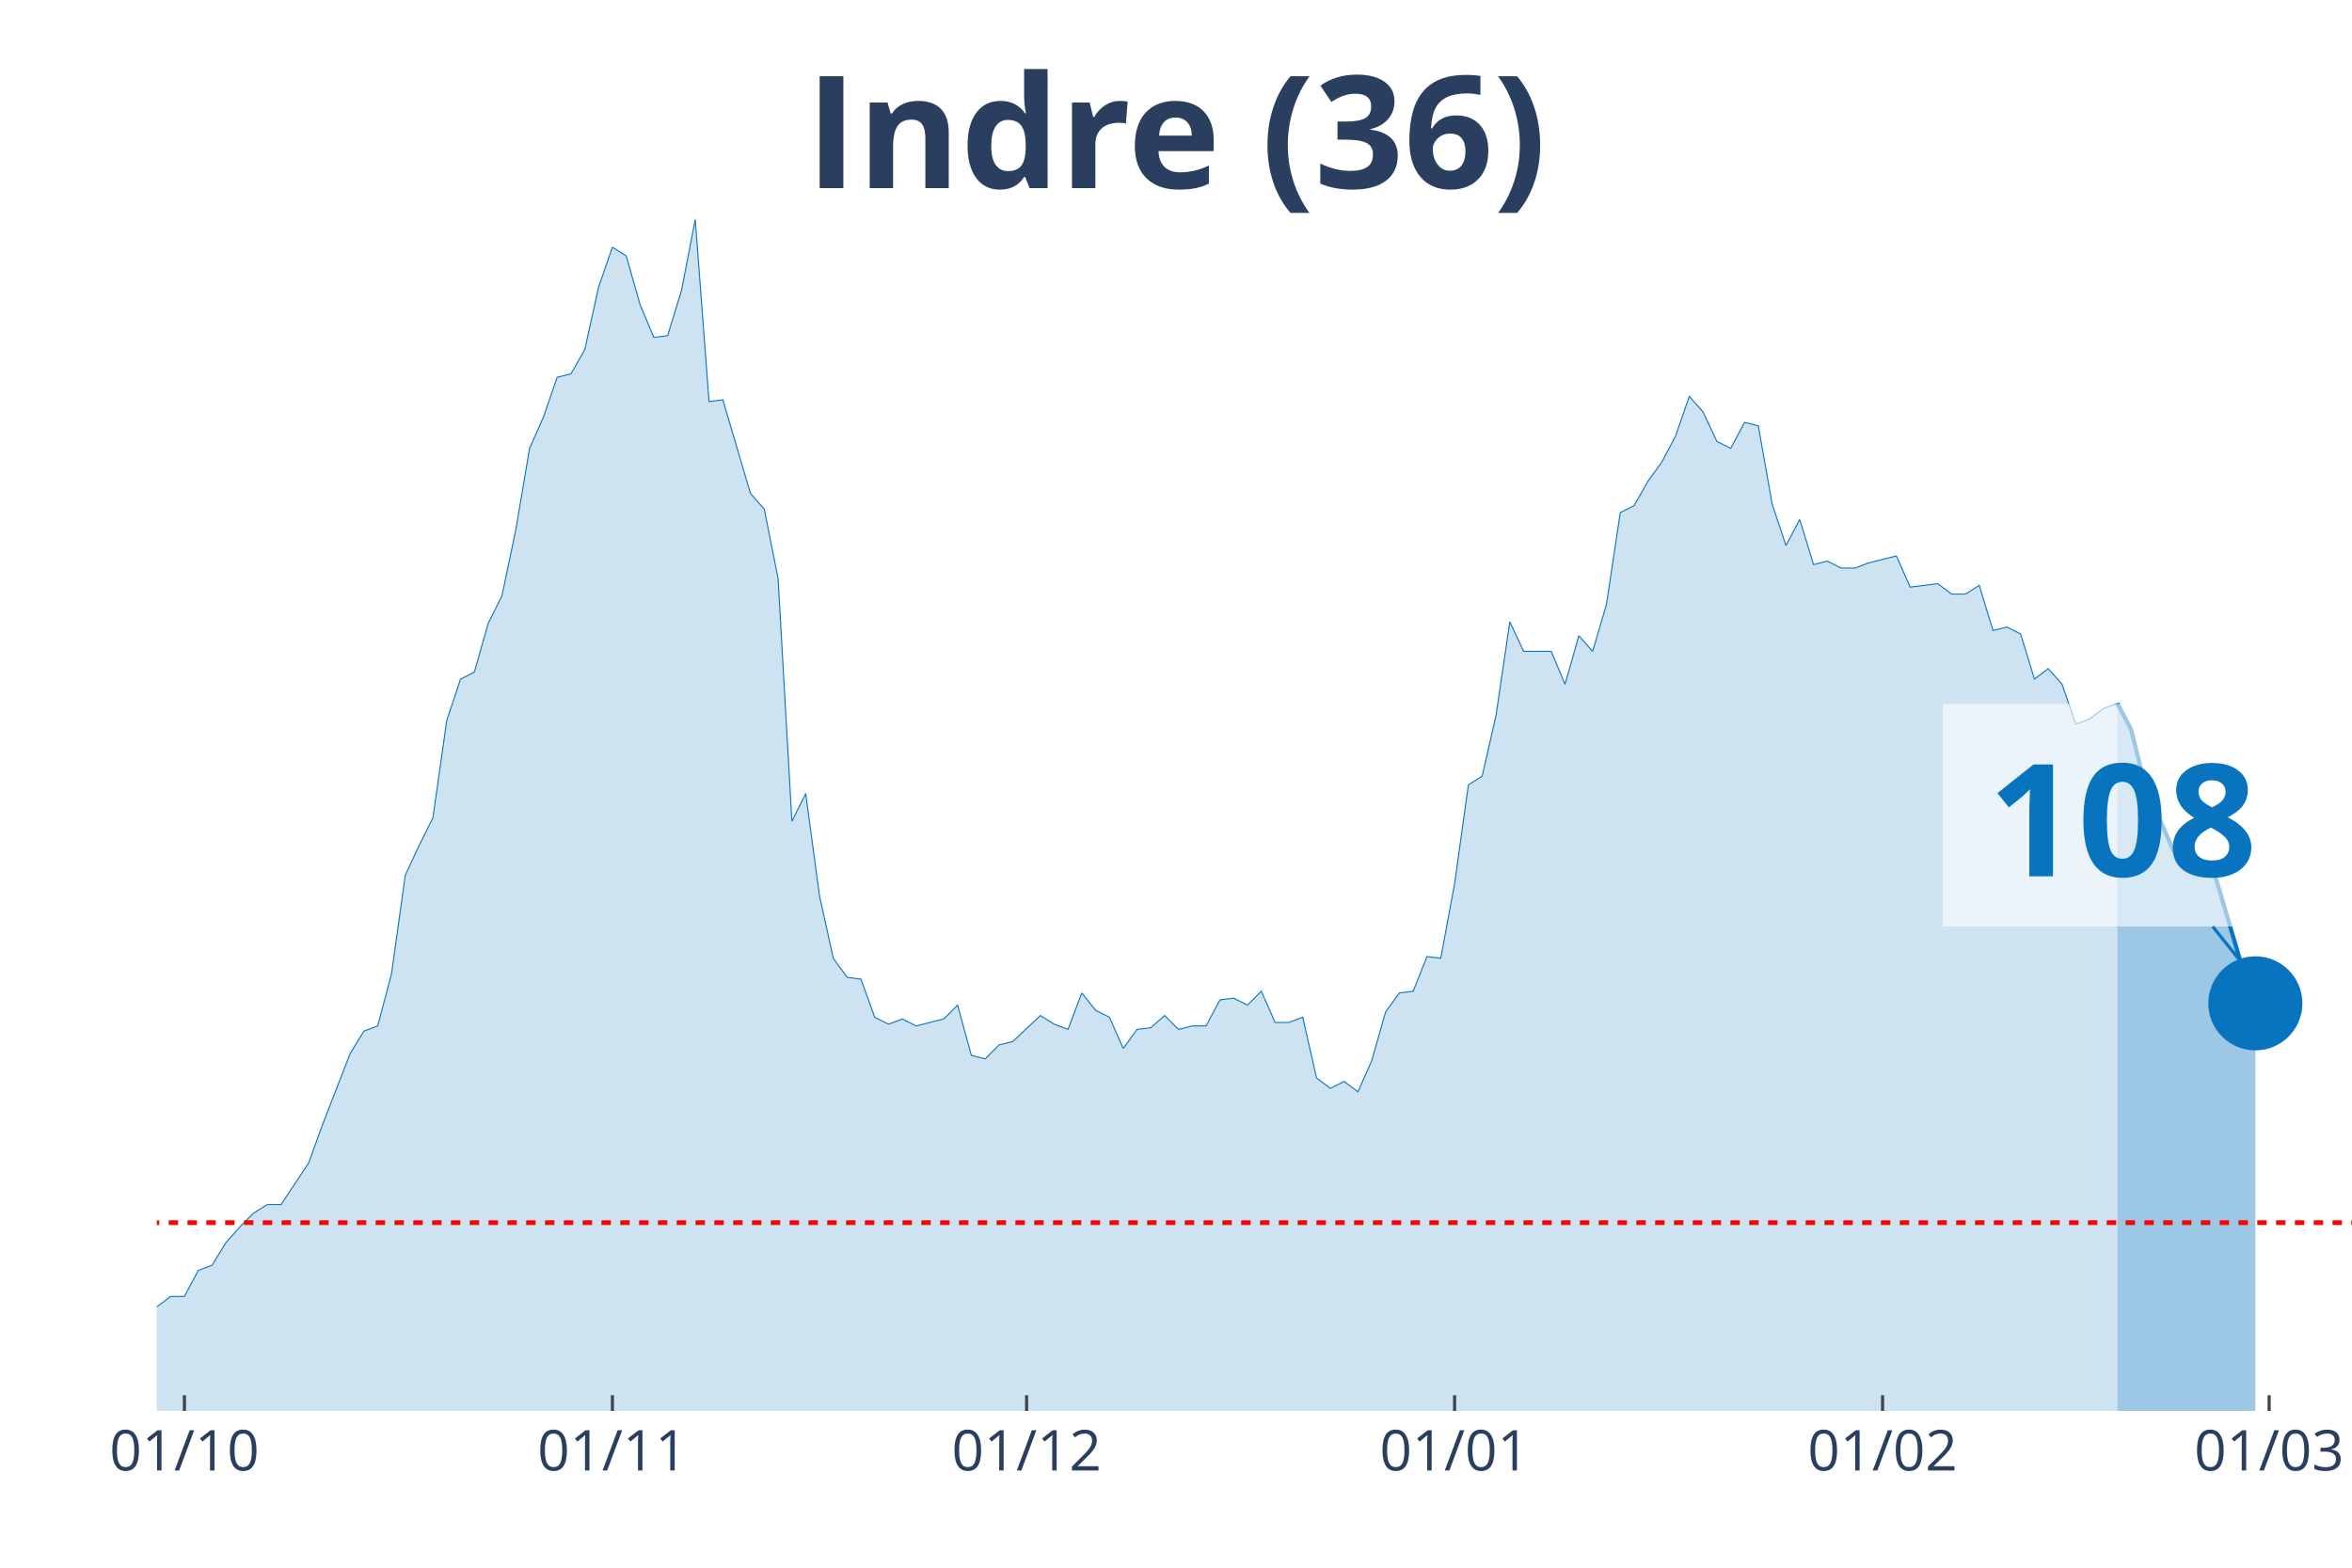
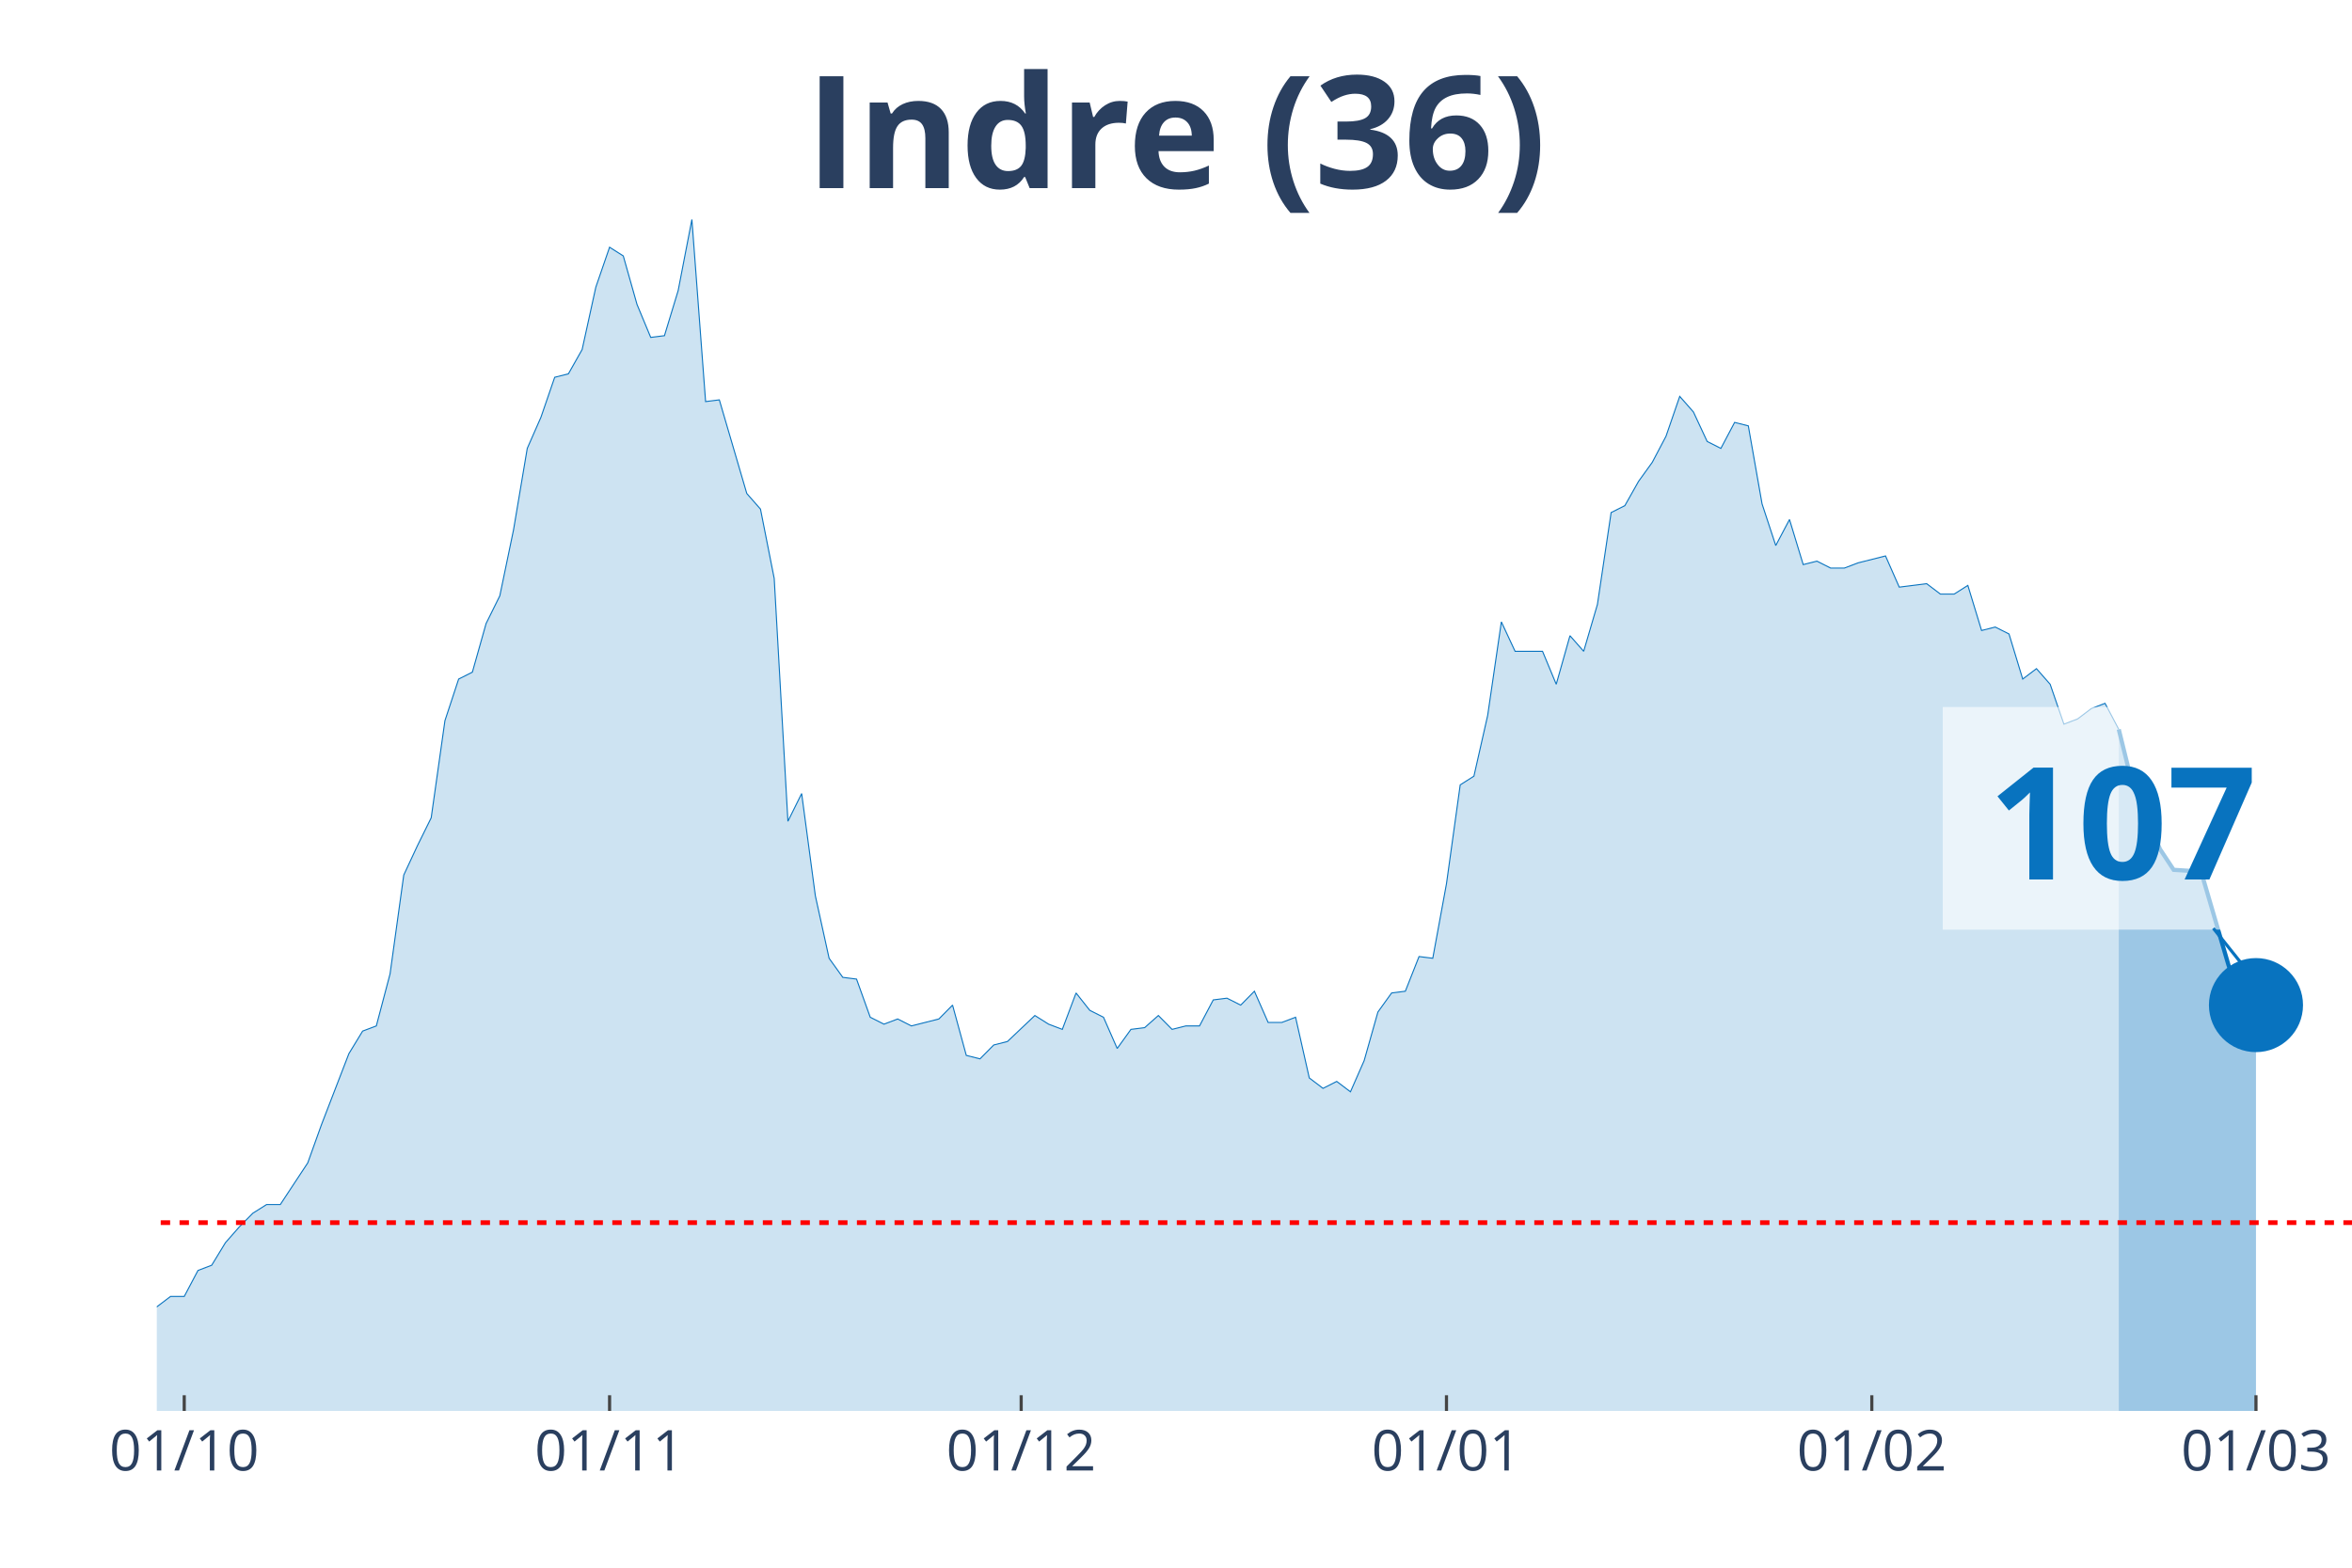
<svg xmlns="http://www.w3.org/2000/svg" class="main-svg" width="1125" height="750" style="" viewBox="0 0 750 500">
  <rect x="0" y="0" width="750" height="500" style="fill: rgb(0, 0, 0); fill-opacity: 0;" />
-   <defs id="defs-87d910">
+   <defs id="defs-265030">
    <g class="clips">
-       <clipPath id="clip87d910xyplot" class="plotclip">
+       <clipPath id="clip265030xyplot" class="plotclip">
        <rect width="700" height="380" />
      </clipPath>
-       <clipPath class="axesclip" id="clip87d910x">
+       <clipPath class="axesclip" id="clip265030x">
        <rect x="50" y="0" width="700" height="500" />
      </clipPath>
-       <clipPath class="axesclip" id="clip87d910y">
+       <clipPath class="axesclip" id="clip265030y">
        <rect x="0" y="70" width="750" height="380" />
      </clipPath>
-       <clipPath class="axesclip" id="clip87d910xy">
+       <clipPath class="axesclip" id="clip265030xy">
        <rect x="50" y="70" width="700" height="380" />
      </clipPath>
    </g>
    <g class="gradients" />
  </defs>
  <g class="bglayer">
    <rect class="bg" x="50" y="70" width="700" height="380" style="fill: rgb(0, 0, 0); fill-opacity: 0; stroke-width: 0;" />
  </g>
  <g class="layer-below">
    <g class="imagelayer" />
    <g class="shapelayer" />
  </g>
  <g class="cartesianlayer">
    <g class="subplot xy">
      <g class="layer-subplot">
        <g class="shapelayer" />
        <g class="imagelayer" />
      </g>
      <g class="gridlayer">
        <g class="x">
-           <path class="xgrid crisp" transform="translate(58.81,0)" d="M0,70v380" style="stroke: rgb(255, 255, 255); stroke-opacity: 1; stroke-width: 1px;" />
-           <path class="xgrid crisp" transform="translate(195.28,0)" d="M0,70v380" style="stroke: rgb(255, 255, 255); stroke-opacity: 1; stroke-width: 1px;" />
-           <path class="xgrid crisp" transform="translate(327.36,0)" d="M0,70v380" style="stroke: rgb(255, 255, 255); stroke-opacity: 1; stroke-width: 1px;" />
-           <path class="xgrid crisp" transform="translate(463.84,0)" d="M0,70v380" style="stroke: rgb(255, 255, 255); stroke-opacity: 1; stroke-width: 1px;" />
-           <path class="xgrid crisp" transform="translate(600.31,0)" d="M0,70v380" style="stroke: rgb(255, 255, 255); stroke-opacity: 1; stroke-width: 1px;" />
-           <path class="xgrid crisp" transform="translate(723.58,0)" d="M0,70v380" style="stroke: rgb(255, 255, 255); stroke-opacity: 1; stroke-width: 1px;" />
+           <path class="xgrid crisp" transform="translate(58.75,0)" d="M0,70v380" style="stroke: rgb(255, 255, 255); stroke-opacity: 1; stroke-width: 1px;" />
+           <path class="xgrid crisp" transform="translate(194.38,0)" d="M0,70v380" style="stroke: rgb(255, 255, 255); stroke-opacity: 1; stroke-width: 1px;" />
+           <path class="xgrid crisp" transform="translate(325.63,0)" d="M0,70v380" style="stroke: rgb(255, 255, 255); stroke-opacity: 1; stroke-width: 1px;" />
+           <path class="xgrid crisp" transform="translate(461.25,0)" d="M0,70v380" style="stroke: rgb(255, 255, 255); stroke-opacity: 1; stroke-width: 1px;" />
+           <path class="xgrid crisp" transform="translate(596.88,0)" d="M0,70v380" style="stroke: rgb(255, 255, 255); stroke-opacity: 1; stroke-width: 1px;" />
+           <path class="xgrid crisp" transform="translate(719.38,0)" d="M0,70v380" style="stroke: rgb(255, 255, 255); stroke-opacity: 1; stroke-width: 1px;" />
        </g>
        <g class="y" />
      </g>
      <g class="zerolinelayer" />
      <path class="xlines-below" />
      <path class="ylines-below" />
      <g class="overlines-below" />
      <g class="xaxislayer-below" />
      <g class="yaxislayer-below" />
      <g class="overaxes-below" />
-       <g class="plot" transform="translate(50, 70)" clip-path="url('#clip87d910xyplot')">
+       <g class="plot" transform="translate(50, 70)" clip-path="url('#clip265030xyplot')">
        <g class="scatterlayer mlayer">
-           <g class="trace scatter trace59c330" style="stroke-miterlimit: 2;">
+           <g class="trace scatter trace2cc4ef" style="stroke-miterlimit: 2;">
            <g class="fills">
              <g>
-                 <path class="js-fill" d="M625.16,380L-598.74,380L-598.74,373.92L-537.11,378.34L-532.7,377.23L-286.16,377.79L-281.76,375.57L-237.74,374.47L-233.33,371.7L-224.53,370.04L-220.13,373.36L-211.32,370.04L-206.92,370.04L-189.31,370.6L-184.91,375.02L-176.1,374.47L-171.7,370.04L-162.89,358.98L-158.49,354L-149.69,348.47L-145.28,348.47L-140.88,349.58L-136.48,349.58L-127.67,355.66L-123.27,358.43L-110.06,361.75L-105.66,361.19L-96.86,362.85L-92.45,359.53L-79.25,354.56L-74.84,346.81L-70.44,344.6L-66.04,337.41L-61.64,332.98L-57.23,332.98L-52.83,334.09L-48.43,329.11L-44.03,338.52L-39.62,340.73L-30.82,344.6L-26.42,345.71L-22.01,345.71L-17.61,350.68L-13.21,347.92L-8.81,346.81L-4.4,348.47L0,346.81L4.4,343.49L8.81,343.49L13.21,335.2L17.61,333.54L22.01,326.35L26.42,321.37L30.82,316.94L35.22,314.18L39.62,314.18L44.03,307.54L48.43,300.9L52.83,288.73L61.64,266.06L66.04,258.86L70.44,257.21L74.84,240.61L79.25,209.08L83.65,199.68L88.05,190.83L92.45,159.85L96.86,146.58L101.26,144.37L105.66,128.88L110.06,120.03L114.47,99.01L118.87,73.01L123.27,63.06L127.67,50.33L132.08,49.23L136.48,41.48L140.88,21.57L145.28,8.85L149.69,11.62L154.09,27.1L158.49,37.61L162.89,37.06L167.3,22.68L171.7,0L176.1,58.08L180.5,57.53L189.31,87.39L193.71,92.37L198.11,114.5L202.52,191.94L206.92,183.09L211.32,215.72L215.72,235.63L220.13,241.72L224.53,242.27L228.93,254.44L233.33,256.65L237.74,254.99L242.14,257.21L246.54,256.1L250.94,254.99L255.35,250.57L259.75,266.61L264.15,267.71L268.55,263.29L272.96,262.18L281.76,253.89L286.16,256.65L290.57,258.31L294.97,246.7L299.37,252.23L303.77,254.44L308.18,264.4L312.58,258.31L316.98,257.76L321.38,253.89L325.79,258.31L330.19,257.21L334.59,257.21L338.99,248.91L343.4,248.36L347.8,250.57L352.2,246.14L356.6,256.1L361.01,256.1L365.41,254.44L369.81,273.8L374.21,277.12L378.62,274.91L383.02,278.22L387.42,268.27L391.82,252.78L396.23,246.7L400.63,246.14L405.03,235.08L409.43,235.63L413.84,211.85L418.24,180.32L422.64,177.55L427.04,158.2L431.45,128.33L435.85,137.73L444.65,137.73L449.06,148.24L453.46,132.75L457.86,137.73L462.26,122.79L466.67,93.48L471.07,91.27L475.47,83.52L479.87,77.44L484.28,69.14L488.68,56.42L493.08,61.4L497.48,70.8L501.89,73.01L506.29,64.72L510.69,65.82L515.09,90.71L519.5,103.99L523.9,95.69L528.3,110.07L532.7,108.97L537.11,111.18L541.51,111.18L545.91,109.52L554.72,107.31L559.12,117.26L567.92,116.16L572.33,119.48L576.73,119.48L581.13,116.71L585.53,131.09L589.94,129.99L594.34,132.2L598.74,146.58L603.14,143.26L607.55,148.24L611.95,160.96L616.35,159.3L620.75,155.98L625.16,154.32" style="fill: rgb(8, 115, 191); fill-opacity: 0.2; stroke-width: 0;" />
+                 <path class="js-fill" d="M625.63,380L-595,380L-595,373.92L-533.75,378.34L-529.37,377.23L-284.37,377.79L-280,375.57L-236.25,374.47L-231.87,371.7L-223.12,370.04L-218.75,373.36L-210,370.04L-205.62,370.04L-188.12,370.6L-183.75,375.02L-175,374.47L-170.62,370.04L-161.87,358.98L-157.5,354L-148.75,348.47L-144.37,348.47L-140,349.58L-135.62,349.58L-126.87,355.66L-122.5,358.43L-109.37,361.75L-105,361.19L-96.25,362.85L-91.87,359.53L-78.75,354.56L-74.37,346.81L-70,344.6L-65.62,337.41L-61.25,332.98L-56.87,332.98L-52.5,334.09L-48.12,329.11L-43.75,338.52L-39.37,340.73L-30.62,344.6L-26.25,345.71L-21.87,345.71L-17.5,350.68L-13.12,347.92L-8.75,346.81L-4.37,348.47L0,346.81L4.38,343.49L8.75,343.49L13.13,335.2L17.5,333.54L21.88,326.35L26.25,321.37L30.63,316.94L35,314.18L39.38,314.18L43.75,307.54L48.13,300.9L52.5,288.73L61.25,266.06L65.63,258.86L70,257.21L74.38,240.61L78.75,209.08L83.13,199.68L87.5,190.83L91.88,159.85L96.25,146.58L100.63,144.37L105,128.88L109.38,120.03L113.75,99.01L118.13,73.01L122.5,63.06L126.88,50.33L131.25,49.23L135.63,41.48L140,21.57L144.38,8.85L148.75,11.62L153.13,27.1L157.5,37.61L161.88,37.06L166.25,22.68L170.63,0L175,58.08L179.38,57.53L188.13,87.39L192.5,92.37L196.88,114.5L201.25,191.94L205.63,183.09L210,215.72L214.38,235.63L218.75,241.72L223.13,242.27L227.5,254.44L231.88,256.65L236.25,254.99L240.63,257.21L245,256.1L249.38,254.99L253.75,250.57L258.13,266.61L262.5,267.71L266.88,263.29L271.25,262.18L280,253.89L284.38,256.65L288.75,258.31L293.13,246.7L297.5,252.23L301.88,254.44L306.25,264.4L310.63,258.31L315,257.76L319.38,253.89L323.75,258.31L328.13,257.21L332.5,257.21L336.88,248.91L341.25,248.36L345.63,250.57L350,246.14L354.38,256.1L358.75,256.1L363.13,254.44L367.5,273.8L371.88,277.12L376.25,274.91L380.63,278.22L385,268.27L389.38,252.78L393.75,246.7L398.13,246.14L402.5,235.08L406.88,235.63L411.25,211.85L415.63,180.32L420,177.55L424.38,158.2L428.75,128.33L433.13,137.73L441.88,137.73L446.25,148.24L450.63,132.75L455,137.73L459.38,122.79L463.75,93.48L468.13,91.27L472.5,83.52L476.88,77.44L481.25,69.14L485.63,56.42L490,61.4L494.38,70.8L498.75,73.01L503.13,64.72L507.5,65.82L511.88,90.71L516.25,103.99L520.63,95.69L525,110.07L529.38,108.97L533.75,111.18L538.13,111.18L542.5,109.52L551.25,107.31L555.63,117.26L564.38,116.16L568.75,119.48L573.13,119.48L577.5,116.71L581.88,131.09L586.25,129.99L590.63,132.2L595,146.58L599.38,143.26L603.75,148.24L608.13,160.96L612.5,159.3L616.88,155.98L621.25,154.32L625.63,162.62" style="fill: rgb(8, 115, 191); fill-opacity: 0.2; stroke-width: 0;" />
              </g>
            </g>
            <g class="errorbars" />
            <g class="lines">
-               <path class="js-line" d="M-598.74,373.92L-537.11,378.34L-532.7,377.23L-286.16,377.79L-281.76,375.57L-237.74,374.47L-233.33,371.7L-224.53,370.04L-220.13,373.36L-211.32,370.04L-206.92,370.04L-189.31,370.6L-184.91,375.02L-176.1,374.47L-171.7,370.04L-162.89,358.98L-158.49,354L-149.69,348.47L-145.28,348.47L-140.88,349.58L-136.48,349.58L-127.67,355.66L-123.27,358.43L-110.06,361.75L-105.66,361.19L-96.86,362.85L-92.45,359.53L-79.25,354.56L-74.84,346.81L-70.44,344.6L-66.04,337.41L-61.64,332.98L-57.23,332.98L-52.83,334.09L-48.43,329.11L-44.03,338.52L-39.62,340.73L-30.82,344.6L-26.42,345.71L-22.01,345.71L-17.61,350.68L-13.21,347.92L-8.81,346.81L-4.4,348.47L0,346.81L4.4,343.49L8.81,343.49L13.21,335.2L17.61,333.54L22.01,326.35L26.42,321.37L30.82,316.94L35.22,314.18L39.62,314.18L44.03,307.54L48.43,300.9L52.83,288.73L61.64,266.06L66.04,258.86L70.44,257.21L74.84,240.61L79.25,209.08L83.65,199.68L88.05,190.83L92.45,159.85L96.86,146.58L101.26,144.37L105.66,128.88L110.06,120.03L114.47,99.01L118.87,73.01L123.27,63.06L127.67,50.33L132.08,49.23L136.48,41.48L140.88,21.57L145.28,8.85L149.69,11.62L154.09,27.1L158.49,37.61L162.89,37.06L167.3,22.68L171.7,0L176.1,58.08L180.5,57.53L189.31,87.39L193.71,92.37L198.11,114.5L202.52,191.94L206.92,183.09L211.32,215.72L215.72,235.63L220.13,241.72L224.53,242.27L228.93,254.44L233.33,256.65L237.74,254.99L242.14,257.21L246.54,256.1L250.94,254.99L255.35,250.57L259.75,266.61L264.15,267.71L268.55,263.29L272.96,262.18L281.76,253.89L286.16,256.65L290.57,258.31L294.97,246.7L299.37,252.23L303.77,254.44L308.18,264.4L312.58,258.31L316.98,257.76L321.38,253.89L325.79,258.31L330.19,257.21L334.59,257.21L338.99,248.91L343.4,248.36L347.8,250.57L352.2,246.14L356.6,256.1L361.01,256.1L365.41,254.44L369.81,273.8L374.21,277.12L378.62,274.91L383.02,278.22L387.42,268.27L391.82,252.78L396.23,246.7L400.63,246.14L405.03,235.08L409.43,235.63L413.84,211.85L418.24,180.32L422.64,177.55L427.04,158.2L431.45,128.33L435.85,137.73L444.65,137.73L449.06,148.24L453.46,132.75L457.86,137.73L462.26,122.79L466.67,93.48L471.07,91.27L475.47,83.52L479.87,77.44L484.28,69.14L488.68,56.42L493.08,61.4L497.48,70.8L501.89,73.01L506.29,64.72L510.69,65.82L515.09,90.71L519.5,103.99L523.9,95.69L528.3,110.07L532.7,108.97L537.11,111.18L541.51,111.18L545.91,109.52L554.72,107.31L559.12,117.26L567.92,116.16L572.33,119.48L576.73,119.48L581.13,116.71L585.53,131.09L589.94,129.99L594.34,132.2L598.74,146.58L603.14,143.26L607.55,148.24L611.95,160.96L616.35,159.3L620.75,155.98L625.16,154.32" style="vector-effect: non-scaling-stroke; fill: none; stroke: rgb(8, 115, 191); stroke-opacity: 1; stroke-width: 0.5px; opacity: 1;" />
+               <path class="js-line" d="M-595,373.92L-533.75,378.34L-529.37,377.23L-284.37,377.79L-280,375.57L-236.25,374.47L-231.87,371.7L-223.12,370.04L-218.75,373.36L-210,370.04L-205.62,370.04L-188.12,370.6L-183.75,375.02L-175,374.47L-170.62,370.04L-161.87,358.98L-157.5,354L-148.75,348.47L-144.37,348.47L-140,349.58L-135.62,349.58L-126.87,355.66L-122.5,358.43L-109.37,361.75L-105,361.19L-96.25,362.85L-91.87,359.53L-78.75,354.56L-74.37,346.81L-70,344.6L-65.62,337.41L-61.25,332.98L-56.87,332.98L-52.5,334.09L-48.12,329.11L-43.75,338.52L-39.37,340.73L-30.62,344.6L-26.25,345.71L-21.87,345.71L-17.5,350.68L-13.12,347.92L-8.75,346.81L-4.37,348.47L0,346.81L4.38,343.49L8.75,343.49L13.13,335.2L17.5,333.54L21.88,326.35L26.25,321.37L30.63,316.94L35,314.18L39.38,314.18L43.75,307.54L48.13,300.9L52.5,288.73L61.25,266.06L65.63,258.86L70,257.21L74.38,240.61L78.75,209.08L83.13,199.68L87.5,190.83L91.88,159.85L96.25,146.58L100.63,144.37L105,128.88L109.38,120.03L113.75,99.01L118.13,73.01L122.5,63.06L126.88,50.33L131.25,49.23L135.63,41.48L140,21.57L144.38,8.85L148.75,11.62L153.13,27.1L157.5,37.61L161.88,37.06L166.25,22.68L170.63,0L175,58.08L179.38,57.53L188.13,87.39L192.5,92.37L196.88,114.5L201.25,191.94L205.63,183.09L210,215.72L214.38,235.63L218.75,241.72L223.13,242.27L227.5,254.44L231.88,256.65L236.25,254.99L240.63,257.21L245,256.1L249.38,254.99L253.75,250.57L258.13,266.61L262.5,267.71L266.88,263.29L271.25,262.18L280,253.89L284.38,256.65L288.75,258.31L293.13,246.7L297.5,252.23L301.88,254.44L306.25,264.4L310.63,258.31L315,257.76L319.38,253.89L323.75,258.31L328.13,257.21L332.5,257.21L336.88,248.91L341.25,248.36L345.63,250.57L350,246.14L354.38,256.1L358.75,256.1L363.13,254.44L367.5,273.8L371.88,277.12L376.25,274.91L380.63,278.22L385,268.27L389.38,252.78L393.75,246.7L398.13,246.14L402.5,235.08L406.88,235.63L411.25,211.85L415.63,180.32L420,177.55L424.38,158.2L428.75,128.33L433.13,137.73L441.88,137.73L446.25,148.24L450.63,132.75L455,137.73L459.38,122.79L463.75,93.48L468.13,91.27L472.5,83.52L476.88,77.44L481.25,69.14L485.63,56.42L490,61.4L494.38,70.8L498.75,73.01L503.13,64.72L507.5,65.82L511.88,90.71L516.25,103.99L520.63,95.69L525,110.07L529.38,108.97L533.75,111.18L538.13,111.18L542.5,109.52L551.25,107.31L555.63,117.26L564.38,116.16L568.75,119.48L573.13,119.48L577.5,116.71L581.88,131.09L586.25,129.99L590.63,132.2L595,146.58L599.38,143.26L603.75,148.24L608.13,160.96L612.5,159.3L616.88,155.98L621.25,154.32L625.63,162.62" style="vector-effect: non-scaling-stroke; fill: none; stroke: rgb(8, 115, 191); stroke-opacity: 1; stroke-width: 0.5px; opacity: 1;" />
            </g>
            <g class="points" />
            <g class="text" />
          </g>
-           <g class="trace scatter tracebf4b30" style="stroke-miterlimit: 2;">
+           <g class="trace scatter trace3deb50" style="stroke-miterlimit: 2;">
            <g class="fills">
              <g>
-                 <path class="js-fill" d="M669.18,380L625.16,380L625.16,154.32L629.56,162.62L633.96,180.32L642.77,200.79L647.17,207.42L655.97,207.98L660.38,222.91L664.78,237.85L669.18,250.01" style="fill: rgb(8, 115, 191); fill-opacity: 0.4; stroke-width: 0;" />
+                 <path class="js-fill" d="M669.38,380L625.63,380L625.63,162.62L630,180.32L634.38,190.28L638.75,200.79L643.13,207.42L651.88,207.98L656.25,222.91L660.63,237.85L665,250.01L669.38,250.57" style="fill: rgb(8, 115, 191); fill-opacity: 0.4; stroke-width: 0;" />
              </g>
            </g>
            <g class="errorbars" />
            <g class="lines">
-               <path class="js-line" d="M625.16,154.32L629.56,162.62L633.96,180.32L642.77,200.79L647.17,207.42L655.97,207.98L660.38,222.91L664.78,237.85L669.18,250.01" style="vector-effect: non-scaling-stroke; fill: none; stroke: rgb(8, 115, 191); stroke-opacity: 1; stroke-width: 2px; opacity: 1;" />
+               <path class="js-line" d="M625.63,162.62L630,180.32L634.38,190.28L638.75,200.79L643.13,207.42L651.88,207.98L656.25,222.91L660.63,237.85L665,250.01L669.38,250.57" style="vector-effect: non-scaling-stroke; fill: none; stroke: rgb(8, 115, 191); stroke-opacity: 1; stroke-width: 2px; opacity: 1;" />
            </g>
            <g class="points" />
            <g class="text" />
          </g>
-           <g class="trace scatter trace913c5e" style="stroke-miterlimit: 2; opacity: 1;">
+           <g class="trace scatter trace11547b" style="stroke-miterlimit: 2; opacity: 1;">
            <g class="fills" />
            <g class="errorbars" />
            <g class="lines" />
            <g class="points">
-               <path class="point" transform="translate(669.18,250.01)" d="M15,0A15,15 0 1,1 0,-15A15,15 0 0,1 15,0Z" style="opacity: 1; stroke-width: 0px; fill: rgb(8, 115, 191); fill-opacity: 1;" />
+               <path class="point" transform="translate(669.38,250.57)" d="M15,0A15,15 0 1,1 0,-15A15,15 0 0,1 15,0Z" style="opacity: 1; stroke-width: 0px; fill: rgb(8, 115, 191); fill-opacity: 1;" />
            </g>
            <g class="text" />
          </g>
        </g>
      </g>
      <g class="overplot" />
      <path class="xlines-above crisp" style="fill: none; stroke-width: 1px; stroke: rgb(0, 0, 0); stroke-opacity: 0;" d="" />
      <path class="ylines-above crisp" style="fill: none;" d="M0,0" />
      <g class="overlines-above" />
      <g class="xaxislayer-above">
-         <path class="xtick ticks crisp" d="M0,450v-5" transform="translate(58.81,0)" style="stroke: rgb(68, 68, 68); stroke-opacity: 1; stroke-width: 1px;" />
-         <path class="xtick ticks crisp" d="M0,450v-5" transform="translate(195.28,0)" style="stroke: rgb(68, 68, 68); stroke-opacity: 1; stroke-width: 1px;" />
-         <path class="xtick ticks crisp" d="M0,450v-5" transform="translate(327.36,0)" style="stroke: rgb(68, 68, 68); stroke-opacity: 1; stroke-width: 1px;" />
-         <path class="xtick ticks crisp" d="M0,450v-5" transform="translate(463.84,0)" style="stroke: rgb(68, 68, 68); stroke-opacity: 1; stroke-width: 1px;" />
-         <path class="xtick ticks crisp" d="M0,450v-5" transform="translate(600.31,0)" style="stroke: rgb(68, 68, 68); stroke-opacity: 1; stroke-width: 1px;" />
-         <path class="xtick ticks crisp" d="M0,450v-5" transform="translate(723.58,0)" style="stroke: rgb(68, 68, 68); stroke-opacity: 1; stroke-width: 1px;" />
+         <path class="xtick ticks crisp" d="M0,450v-5" transform="translate(58.75,0)" style="stroke: rgb(68, 68, 68); stroke-opacity: 1; stroke-width: 1px;" />
+         <path class="xtick ticks crisp" d="M0,450v-5" transform="translate(194.38,0)" style="stroke: rgb(68, 68, 68); stroke-opacity: 1; stroke-width: 1px;" />
+         <path class="xtick ticks crisp" d="M0,450v-5" transform="translate(325.63,0)" style="stroke: rgb(68, 68, 68); stroke-opacity: 1; stroke-width: 1px;" />
+         <path class="xtick ticks crisp" d="M0,450v-5" transform="translate(461.25,0)" style="stroke: rgb(68, 68, 68); stroke-opacity: 1; stroke-width: 1px;" />
+         <path class="xtick ticks crisp" d="M0,450v-5" transform="translate(596.88,0)" style="stroke: rgb(68, 68, 68); stroke-opacity: 1; stroke-width: 1px;" />
+         <path class="xtick ticks crisp" d="M0,450v-5" transform="translate(719.38,0)" style="stroke: rgb(68, 68, 68); stroke-opacity: 1; stroke-width: 1px;" />
        <g class="xtick">
-           <text text-anchor="middle" x="0" y="469" transform="translate(58.81,0)" style="font-family: 'Open Sans', verdana, arial, sans-serif; font-size: 18px; fill: rgb(42, 63, 95); fill-opacity: 1; white-space: pre;">01/10</text>
+           <text text-anchor="middle" x="0" y="469" transform="translate(58.75,0)" style="font-family: 'Open Sans', verdana, arial, sans-serif; font-size: 18px; fill: rgb(42, 63, 95); fill-opacity: 1; white-space: pre;">01/10</text>
        </g>
        <g class="xtick">
-           <text text-anchor="middle" x="0" y="469" transform="translate(195.28,0)" style="font-family: 'Open Sans', verdana, arial, sans-serif; font-size: 18px; fill: rgb(42, 63, 95); fill-opacity: 1; white-space: pre;">01/11</text>
+           <text text-anchor="middle" x="0" y="469" transform="translate(194.38,0)" style="font-family: 'Open Sans', verdana, arial, sans-serif; font-size: 18px; fill: rgb(42, 63, 95); fill-opacity: 1; white-space: pre;">01/11</text>
        </g>
        <g class="xtick">
-           <text text-anchor="middle" x="0" y="469" transform="translate(327.36,0)" style="font-family: 'Open Sans', verdana, arial, sans-serif; font-size: 18px; fill: rgb(42, 63, 95); fill-opacity: 1; white-space: pre;">01/12</text>
+           <text text-anchor="middle" x="0" y="469" transform="translate(325.63,0)" style="font-family: 'Open Sans', verdana, arial, sans-serif; font-size: 18px; fill: rgb(42, 63, 95); fill-opacity: 1; white-space: pre;">01/12</text>
        </g>
        <g class="xtick">
-           <text text-anchor="middle" x="0" y="469" transform="translate(463.84,0)" style="font-family: 'Open Sans', verdana, arial, sans-serif; font-size: 18px; fill: rgb(42, 63, 95); fill-opacity: 1; white-space: pre;">01/01</text>
+           <text text-anchor="middle" x="0" y="469" transform="translate(461.25,0)" style="font-family: 'Open Sans', verdana, arial, sans-serif; font-size: 18px; fill: rgb(42, 63, 95); fill-opacity: 1; white-space: pre;">01/01</text>
        </g>
        <g class="xtick">
-           <text text-anchor="middle" x="0" y="469" transform="translate(600.31,0)" style="font-family: 'Open Sans', verdana, arial, sans-serif; font-size: 18px; fill: rgb(42, 63, 95); fill-opacity: 1; white-space: pre;">01/02</text>
+           <text text-anchor="middle" x="0" y="469" transform="translate(596.88,0)" style="font-family: 'Open Sans', verdana, arial, sans-serif; font-size: 18px; fill: rgb(42, 63, 95); fill-opacity: 1; white-space: pre;">01/02</text>
        </g>
        <g class="xtick">
-           <text text-anchor="middle" x="0" y="469" transform="translate(723.58,0)" style="font-family: 'Open Sans', verdana, arial, sans-serif; font-size: 18px; fill: rgb(42, 63, 95); fill-opacity: 1; white-space: pre;">01/03</text>
+           <text text-anchor="middle" x="0" y="469" transform="translate(719.38,0)" style="font-family: 'Open Sans', verdana, arial, sans-serif; font-size: 18px; fill: rgb(42, 63, 95); fill-opacity: 1; white-space: pre;">01/03</text>
        </g>
      </g>
      <g class="yaxislayer-above" />
      <g class="overaxes-above" />
    </g>
  </g>
  <g class="polarlayer" />
  <g class="ternarylayer" />
  <g class="geolayer" />
  <g class="funnelarealayer" />
  <g class="pielayer" />
  <g class="treemaplayer" />
  <g class="sunburstlayer" />
  <g class="glimages" />
-   <defs id="topdefs-87d910">
+   <defs id="topdefs-265030">
    <g class="clips" />
  </defs>
  <g class="layer-above">
    <g class="imagelayer" />
    <g class="shapelayer">
-       <path data-index="0" fill-rule="evenodd" d="M-2424.21,389.95L794.03,389.95" clip-path="url('#clip87d910xy')" style="opacity: 1; stroke: rgb(255, 0, 0); stroke-opacity: 1; fill: rgb(0, 0, 0); fill-opacity: 0; stroke-dasharray: 3px, 3px; stroke-width: 1.5px;" />
+       <path data-index="0" fill-rule="evenodd" d="M-2408.75,389.95L789.38,389.95" clip-path="url('#clip265030xy')" style="opacity: 1; stroke: rgb(255, 0, 0); stroke-opacity: 1; fill: rgb(0, 0, 0); fill-opacity: 0; stroke-dasharray: 3px, 3px; stroke-width: 1.5px;" />
    </g>
  </g>
  <g class="infolayer">
    <g class="g-gtitle">
      <text class="gtitle" x="375" y="25" text-anchor="middle" dy="0.7em" style="font-family: 'Open Sans', verdana, arial, sans-serif; font-size: 50px; fill: rgb(42, 63, 95); opacity: 1; font-weight: normal; white-space: pre;">
        <tspan style="font-weight:bold">Indre (36)</tspan>
      </text>
    </g>
    <g class="g-xtitle" />
    <g class="annotation" data-index="0" style="opacity: 1;">
-       <g class="annotation-text-g" transform="rotate(0,677.18,260.01)">
-         <g class="cursor-pointer" transform="translate(619, 224)">
+       <g class="annotation-text-g" transform="rotate(0,677.38,260.57)">
+         <g class="cursor-pointer" transform="translate(619, 225)">
          <rect class="bg" x="0.5" y="0.5" width="115" height="71" style="stroke-width: 1px; stroke: rgb(0, 0, 0); stroke-opacity: 0; fill: rgb(255, 255, 255); fill-opacity: 0.6;" />
          <text class="annotation-text" text-anchor="middle" x="57.812" y="55.5" style="font-family: 'Open Sans', verdana, arial, sans-serif; font-size: 50px; fill: rgb(8, 115, 191); fill-opacity: 1; white-space: pre;">
-             <tspan style="font-weight:bold">108 </tspan>
+             <tspan style="font-weight:bold">107 </tspan>
          </text>
        </g>
      </g>
      <g class="annotation-arrow-g" style="opacity: 1;">
-         <path d="M705.58,295.51L717.18,310.01" style="stroke-width: 1px; stroke: rgb(8, 115, 191); stroke-opacity: 1; stroke-dasharray: 0px, 0px, 18.569px, 18.569px;" />
+         <path d="M705.78,296.07L717.38,310.57" style="stroke-width: 1px; stroke: rgb(8, 115, 191); stroke-opacity: 1; stroke-dasharray: 0px, 0px, 18.569px, 18.569px;" />
      </g>
    </g>
  </g>
</svg>
